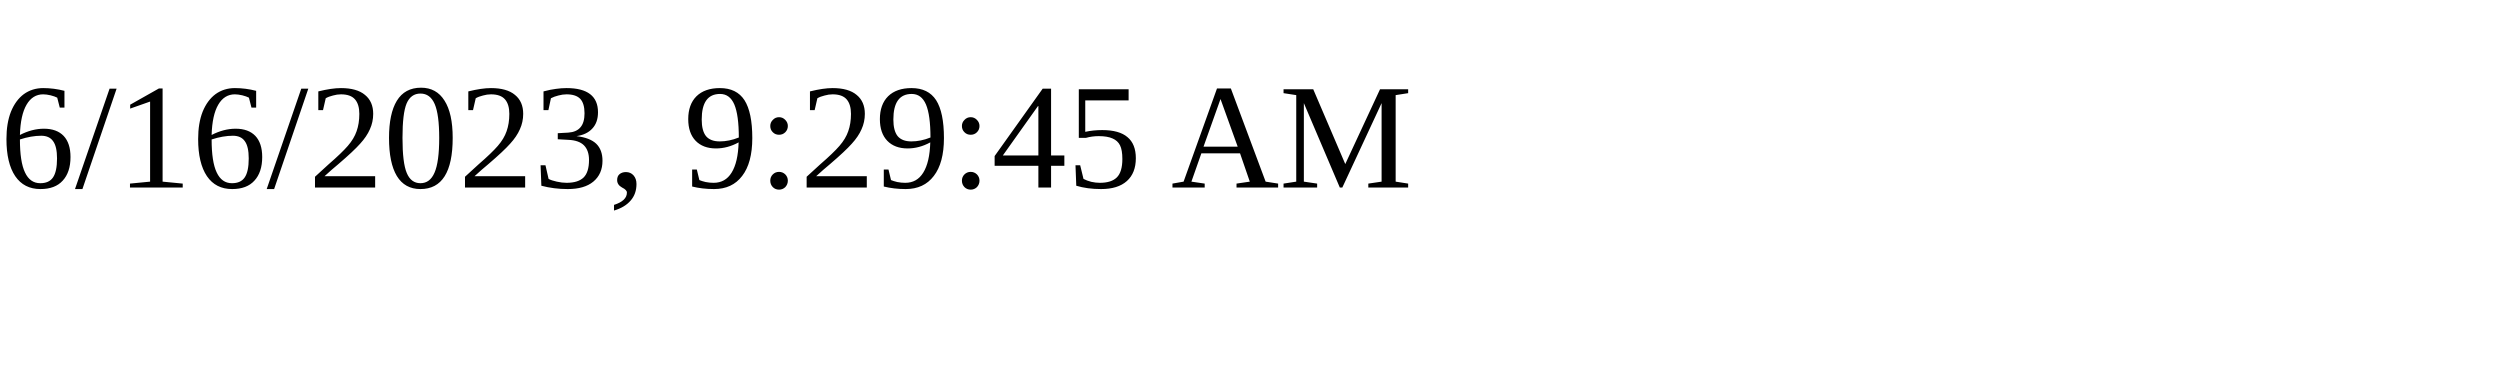
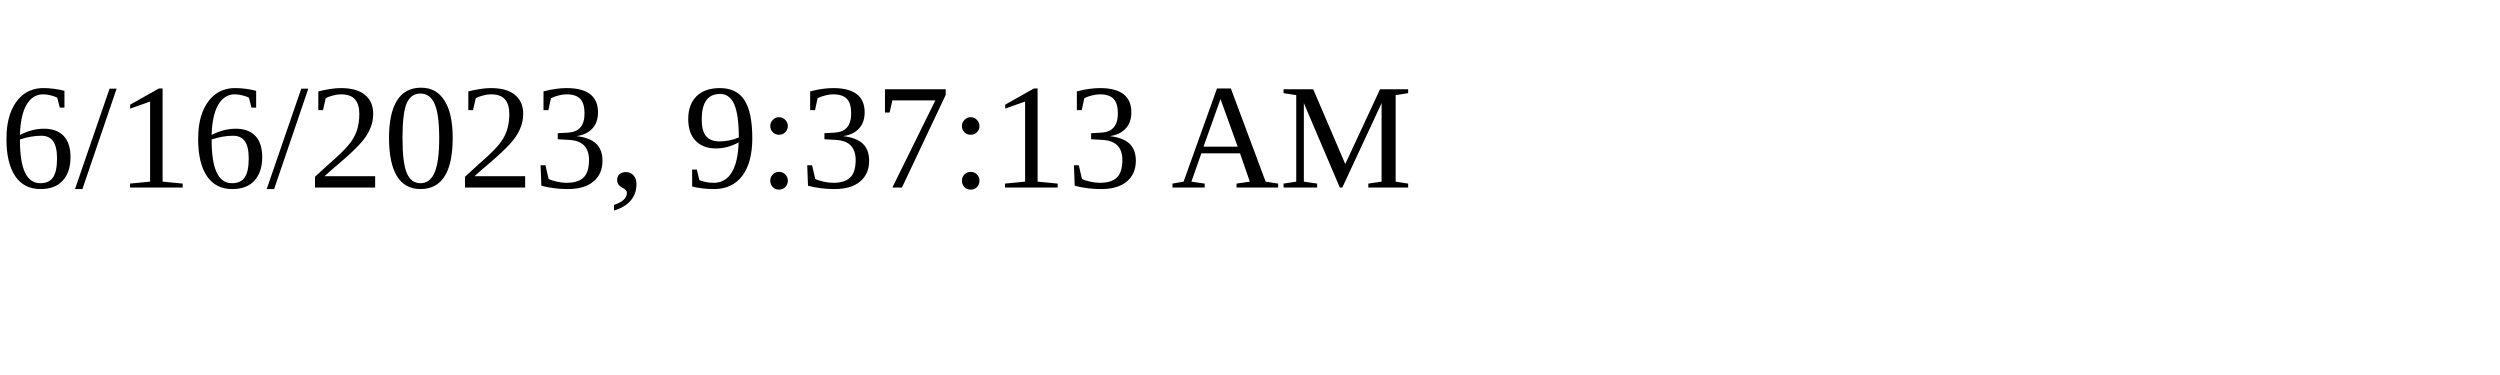
<svg xmlns="http://www.w3.org/2000/svg" height="30" width="200">
-   <text x="0" y="15">6/16/2023, 9:29:45 AM</text>
+   <text x="0" y="15">6/16/2023, 9:37:13 AM</text>
</svg>
